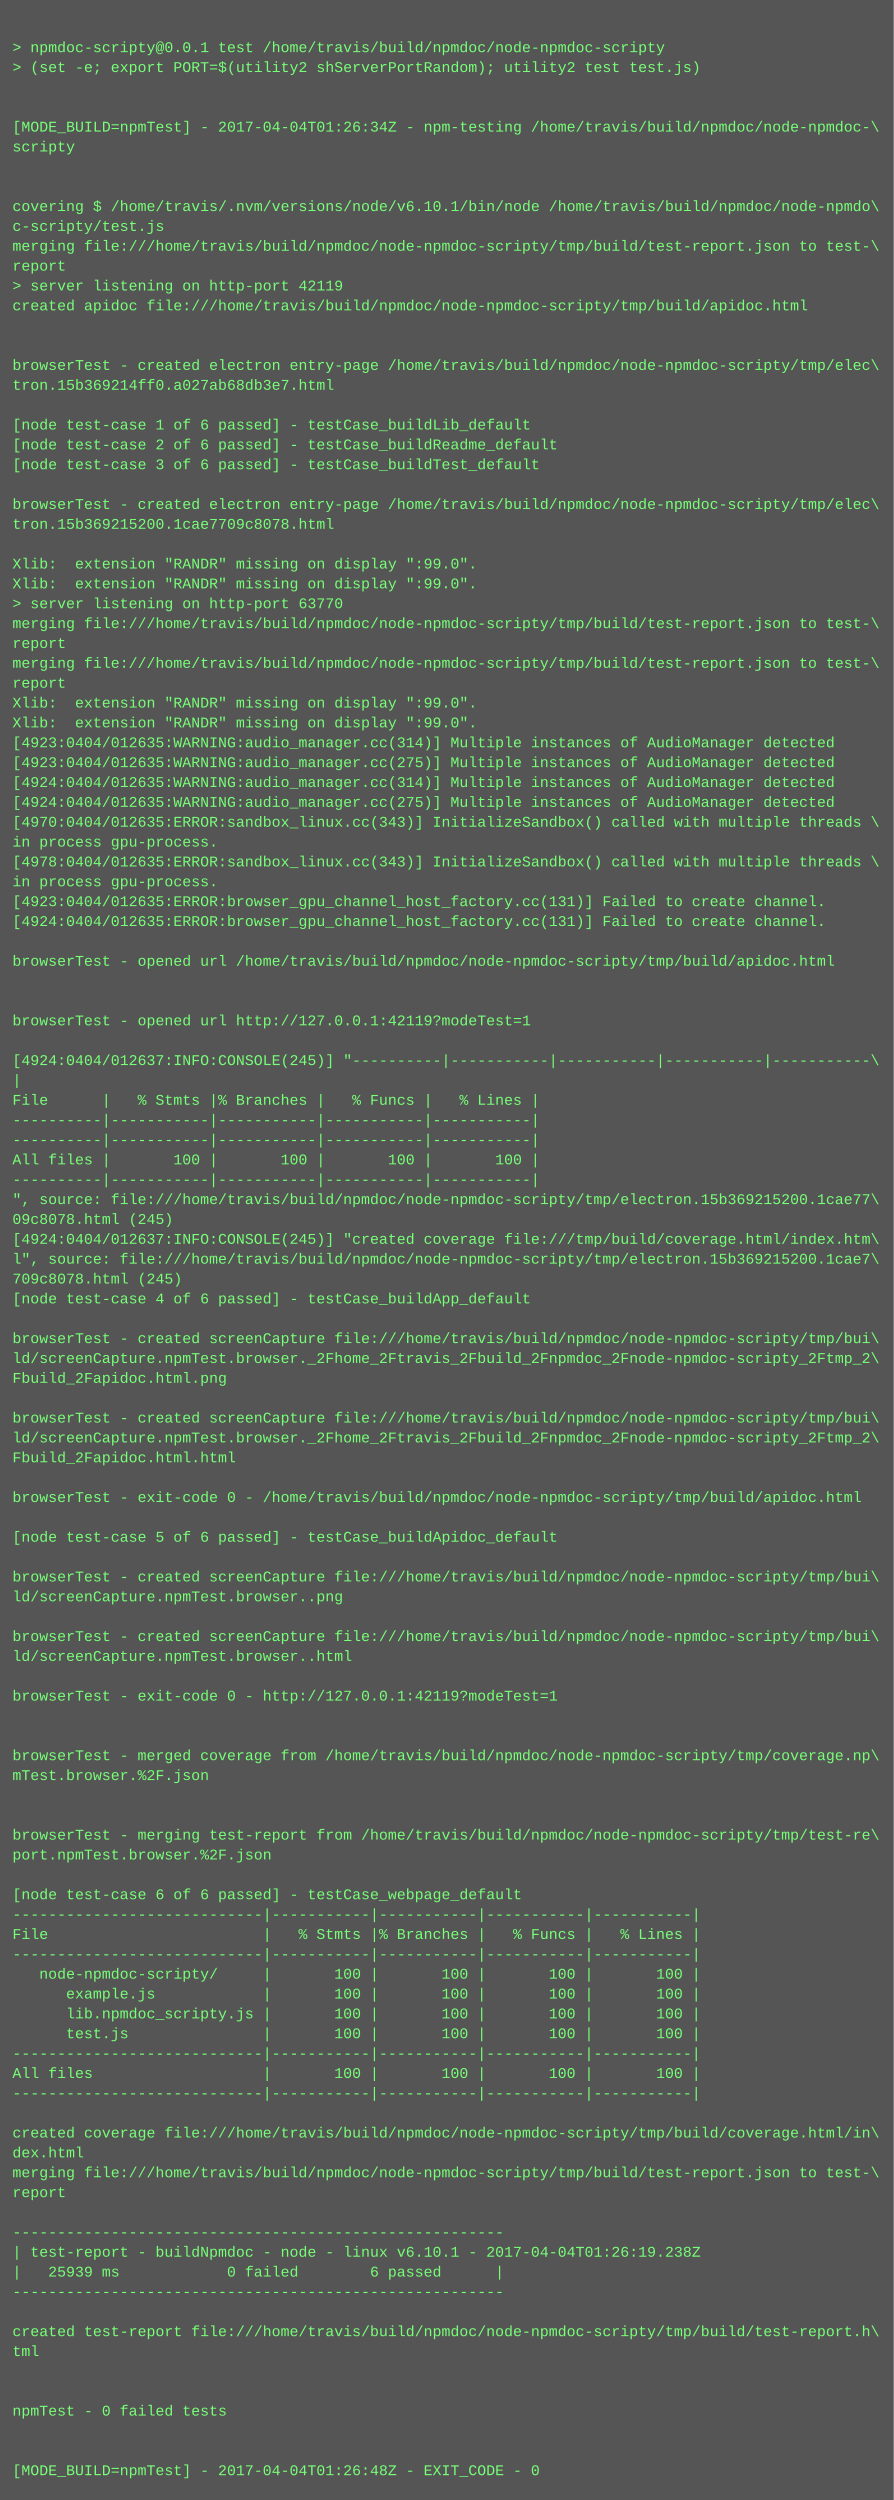
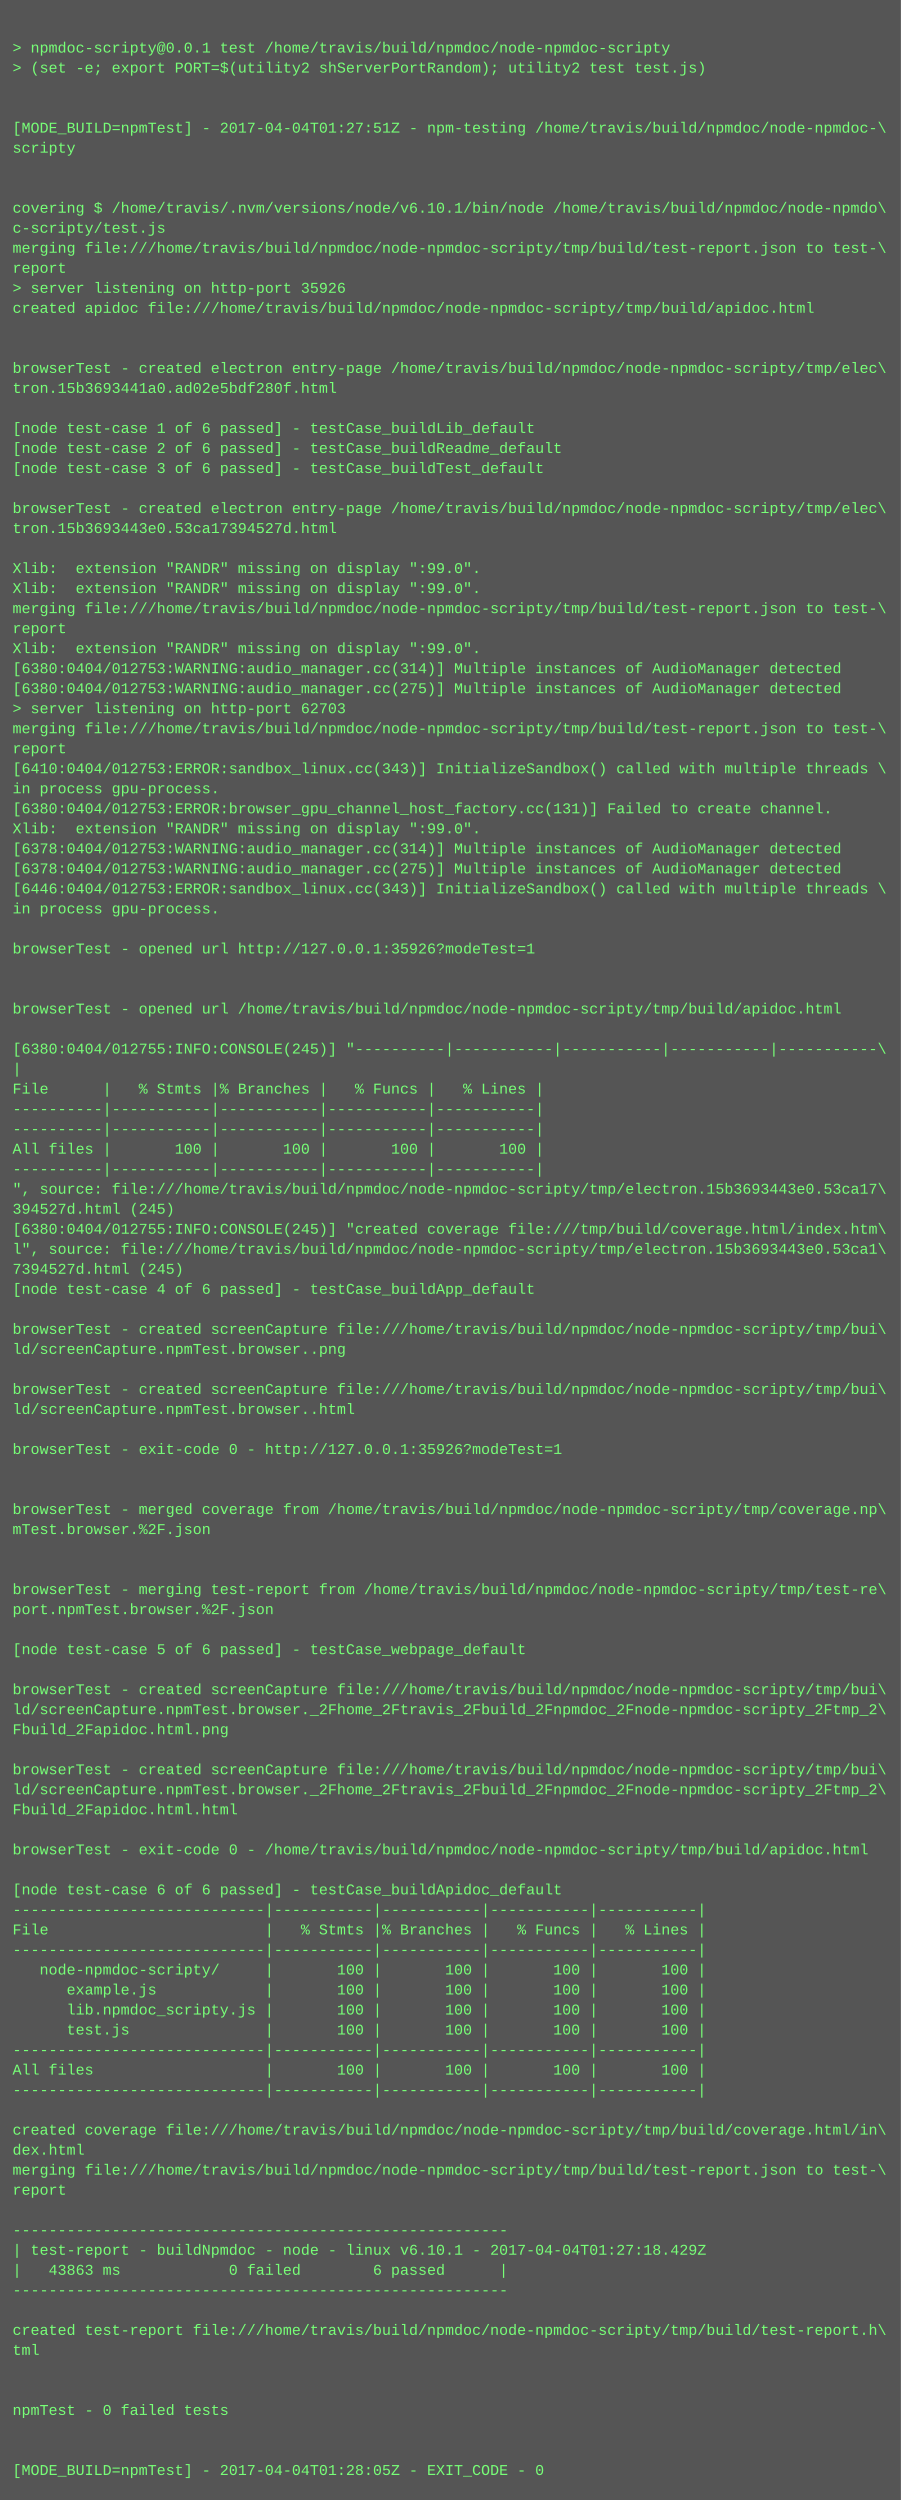
- <svg xmlns="http://www.w3.org/2000/svg" height="2014" width="720">
-   <rect height="2014" fill="#555" width="720" />
+ <svg xmlns="http://www.w3.org/2000/svg" height="1998" width="720">
+   <rect height="1998" fill="#555" width="720" />
  <text fill="#7f7" font-family="Courier New" font-size="12" xml:space="preserve">
    <tspan x="10" y="26" />
    <tspan x="10" y="42">&gt; npmdoc-scripty@0.0.1 test /home/travis/build/npmdoc/node-npmdoc-scripty</tspan>
    <tspan x="10" y="58">&gt; (set -e; export PORT=$(utility2 shServerPortRandom); utility2 test test.js)</tspan>
    <tspan x="10" y="74" />
    <tspan x="10" y="90" />
-     <tspan x="10" y="106">[MODE_BUILD=npmTest] - 2017-04-04T01:26:34Z - npm-testing /home/travis/build/npmdoc/node-npmdoc-\</tspan>
+     <tspan x="10" y="106">[MODE_BUILD=npmTest] - 2017-04-04T01:27:51Z - npm-testing /home/travis/build/npmdoc/node-npmdoc-\</tspan>
    <tspan x="10" y="122">scripty</tspan>
    <tspan x="10" y="138" />
    <tspan x="10" y="154" />
    <tspan x="10" y="170">covering $ /home/travis/.nvm/versions/node/v6.10.1/bin/node /home/travis/build/npmdoc/node-npmdo\</tspan>
    <tspan x="10" y="186">c-scripty/test.js</tspan>
    <tspan x="10" y="202">merging file:///home/travis/build/npmdoc/node-npmdoc-scripty/tmp/build/test-report.json to test-\</tspan>
    <tspan x="10" y="218">report</tspan>
-     <tspan x="10" y="234">&gt; server listening on http-port 42119</tspan>
+     <tspan x="10" y="234">&gt; server listening on http-port 35926</tspan>
    <tspan x="10" y="250">created apidoc file:///home/travis/build/npmdoc/node-npmdoc-scripty/tmp/build/apidoc.html</tspan>
    <tspan x="10" y="266" />
    <tspan x="10" y="282" />
    <tspan x="10" y="298">browserTest - created electron entry-page /home/travis/build/npmdoc/node-npmdoc-scripty/tmp/elec\</tspan>
-     <tspan x="10" y="314">tron.15b369214ff0.a027ab68db3e7.html</tspan>
+     <tspan x="10" y="314">tron.15b3693441a0.ad02e5bdf280f.html</tspan>
    <tspan x="10" y="330" />
    <tspan x="10" y="346">[node test-case 1 of 6 passed] - testCase_buildLib_default</tspan>
    <tspan x="10" y="362">[node test-case 2 of 6 passed] - testCase_buildReadme_default</tspan>
    <tspan x="10" y="378">[node test-case 3 of 6 passed] - testCase_buildTest_default</tspan>
    <tspan x="10" y="394" />
    <tspan x="10" y="410">browserTest - created electron entry-page /home/travis/build/npmdoc/node-npmdoc-scripty/tmp/elec\</tspan>
-     <tspan x="10" y="426">tron.15b369215200.1cae7709c8078.html</tspan>
+     <tspan x="10" y="426">tron.15b3693443e0.53ca17394527d.html</tspan>
    <tspan x="10" y="442" />
    <tspan x="10" y="458">Xlib:  extension "RANDR" missing on display ":99.0".</tspan>
    <tspan x="10" y="474">Xlib:  extension "RANDR" missing on display ":99.0".</tspan>
-     <tspan x="10" y="490">&gt; server listening on http-port 63770</tspan>
-     <tspan x="10" y="506">merging file:///home/travis/build/npmdoc/node-npmdoc-scripty/tmp/build/test-report.json to test-\</tspan>
-     <tspan x="10" y="522">report</tspan>
-     <tspan x="10" y="538">merging file:///home/travis/build/npmdoc/node-npmdoc-scripty/tmp/build/test-report.json to test-\</tspan>
-     <tspan x="10" y="554">report</tspan>
-     <tspan x="10" y="570">Xlib:  extension "RANDR" missing on display ":99.0".</tspan>
-     <tspan x="10" y="586">Xlib:  extension "RANDR" missing on display ":99.0".</tspan>
-     <tspan x="10" y="602">[4923:0404/012635:WARNING:audio_manager.cc(314)] Multiple instances of AudioManager detected</tspan>
-     <tspan x="10" y="618">[4923:0404/012635:WARNING:audio_manager.cc(275)] Multiple instances of AudioManager detected</tspan>
-     <tspan x="10" y="634">[4924:0404/012635:WARNING:audio_manager.cc(314)] Multiple instances of AudioManager detected</tspan>
-     <tspan x="10" y="650">[4924:0404/012635:WARNING:audio_manager.cc(275)] Multiple instances of AudioManager detected</tspan>
-     <tspan x="10" y="666">[4970:0404/012635:ERROR:sandbox_linux.cc(343)] InitializeSandbox() called with multiple threads \</tspan>
-     <tspan x="10" y="682">in process gpu-process. </tspan>
-     <tspan x="10" y="698">[4978:0404/012635:ERROR:sandbox_linux.cc(343)] InitializeSandbox() called with multiple threads \</tspan>
-     <tspan x="10" y="714">in process gpu-process. </tspan>
-     <tspan x="10" y="730">[4923:0404/012635:ERROR:browser_gpu_channel_host_factory.cc(131)] Failed to create channel.</tspan>
-     <tspan x="10" y="746">[4924:0404/012635:ERROR:browser_gpu_channel_host_factory.cc(131)] Failed to create channel.</tspan>
-     <tspan x="10" y="762" />
-     <tspan x="10" y="778">browserTest - opened url /home/travis/build/npmdoc/node-npmdoc-scripty/tmp/build/apidoc.html</tspan>
+     <tspan x="10" y="490">merging file:///home/travis/build/npmdoc/node-npmdoc-scripty/tmp/build/test-report.json to test-\</tspan>
+     <tspan x="10" y="506">report</tspan>
+     <tspan x="10" y="522">Xlib:  extension "RANDR" missing on display ":99.0".</tspan>
+     <tspan x="10" y="538">[6380:0404/012753:WARNING:audio_manager.cc(314)] Multiple instances of AudioManager detected</tspan>
+     <tspan x="10" y="554">[6380:0404/012753:WARNING:audio_manager.cc(275)] Multiple instances of AudioManager detected</tspan>
+     <tspan x="10" y="570">&gt; server listening on http-port 62703</tspan>
+     <tspan x="10" y="586">merging file:///home/travis/build/npmdoc/node-npmdoc-scripty/tmp/build/test-report.json to test-\</tspan>
+     <tspan x="10" y="602">report</tspan>
+     <tspan x="10" y="618">[6410:0404/012753:ERROR:sandbox_linux.cc(343)] InitializeSandbox() called with multiple threads \</tspan>
+     <tspan x="10" y="634">in process gpu-process. </tspan>
+     <tspan x="10" y="650">[6380:0404/012753:ERROR:browser_gpu_channel_host_factory.cc(131)] Failed to create channel.</tspan>
+     <tspan x="10" y="666">Xlib:  extension "RANDR" missing on display ":99.0".</tspan>
+     <tspan x="10" y="682">[6378:0404/012753:WARNING:audio_manager.cc(314)] Multiple instances of AudioManager detected</tspan>
+     <tspan x="10" y="698">[6378:0404/012753:WARNING:audio_manager.cc(275)] Multiple instances of AudioManager detected</tspan>
+     <tspan x="10" y="714">[6446:0404/012753:ERROR:sandbox_linux.cc(343)] InitializeSandbox() called with multiple threads \</tspan>
+     <tspan x="10" y="730">in process gpu-process. </tspan>
+     <tspan x="10" y="746" />
+     <tspan x="10" y="762">browserTest - opened url http://127.0.0.1:35926?modeTest=1</tspan>
+     <tspan x="10" y="778" />
    <tspan x="10" y="794" />
-     <tspan x="10" y="810" />
-     <tspan x="10" y="826">browserTest - opened url http://127.0.0.1:42119?modeTest=1</tspan>
-     <tspan x="10" y="842" />
-     <tspan x="10" y="858">[4924:0404/012637:INFO:CONSOLE(245)] "----------|-----------|-----------|-----------|-----------\</tspan>
-     <tspan x="10" y="874">|</tspan>
-     <tspan x="10" y="890">File      |   % Stmts |% Branches |   % Funcs |   % Lines |</tspan>
+     <tspan x="10" y="810">browserTest - opened url /home/travis/build/npmdoc/node-npmdoc-scripty/tmp/build/apidoc.html</tspan>
+     <tspan x="10" y="826" />
+     <tspan x="10" y="842">[6380:0404/012755:INFO:CONSOLE(245)] "----------|-----------|-----------|-----------|-----------\</tspan>
+     <tspan x="10" y="858">|</tspan>
+     <tspan x="10" y="874">File      |   % Stmts |% Branches |   % Funcs |   % Lines |</tspan>
+     <tspan x="10" y="890">----------|-----------|-----------|-----------|-----------|</tspan>
    <tspan x="10" y="906">----------|-----------|-----------|-----------|-----------|</tspan>
-     <tspan x="10" y="922">----------|-----------|-----------|-----------|-----------|</tspan>
-     <tspan x="10" y="938">All files |       100 |       100 |       100 |       100 |</tspan>
-     <tspan x="10" y="954">----------|-----------|-----------|-----------|-----------|</tspan>
-     <tspan x="10" y="970">", source: file:///home/travis/build/npmdoc/node-npmdoc-scripty/tmp/electron.15b369215200.1cae77\</tspan>
-     <tspan x="10" y="986">09c8078.html (245)</tspan>
-     <tspan x="10" y="1002">[4924:0404/012637:INFO:CONSOLE(245)] "created coverage file:///tmp/build/coverage.html/index.htm\</tspan>
-     <tspan x="10" y="1018">l", source: file:///home/travis/build/npmdoc/node-npmdoc-scripty/tmp/electron.15b369215200.1cae7\</tspan>
-     <tspan x="10" y="1034">709c8078.html (245)</tspan>
-     <tspan x="10" y="1050">[node test-case 4 of 6 passed] - testCase_buildApp_default</tspan>
-     <tspan x="10" y="1066" />
-     <tspan x="10" y="1082">browserTest - created screenCapture file:///home/travis/build/npmdoc/node-npmdoc-scripty/tmp/bui\</tspan>
-     <tspan x="10" y="1098">ld/screenCapture.npmTest.browser._2Fhome_2Ftravis_2Fbuild_2Fnpmdoc_2Fnode-npmdoc-scripty_2Ftmp_2\</tspan>
-     <tspan x="10" y="1114">Fbuild_2Fapidoc.html.png</tspan>
-     <tspan x="10" y="1130" />
-     <tspan x="10" y="1146">browserTest - created screenCapture file:///home/travis/build/npmdoc/node-npmdoc-scripty/tmp/bui\</tspan>
-     <tspan x="10" y="1162">ld/screenCapture.npmTest.browser._2Fhome_2Ftravis_2Fbuild_2Fnpmdoc_2Fnode-npmdoc-scripty_2Ftmp_2\</tspan>
-     <tspan x="10" y="1178">Fbuild_2Fapidoc.html.html</tspan>
+     <tspan x="10" y="922">All files |       100 |       100 |       100 |       100 |</tspan>
+     <tspan x="10" y="938">----------|-----------|-----------|-----------|-----------|</tspan>
+     <tspan x="10" y="954">", source: file:///home/travis/build/npmdoc/node-npmdoc-scripty/tmp/electron.15b3693443e0.53ca17\</tspan>
+     <tspan x="10" y="970">394527d.html (245)</tspan>
+     <tspan x="10" y="986">[6380:0404/012755:INFO:CONSOLE(245)] "created coverage file:///tmp/build/coverage.html/index.htm\</tspan>
+     <tspan x="10" y="1002">l", source: file:///home/travis/build/npmdoc/node-npmdoc-scripty/tmp/electron.15b3693443e0.53ca1\</tspan>
+     <tspan x="10" y="1018">7394527d.html (245)</tspan>
+     <tspan x="10" y="1034">[node test-case 4 of 6 passed] - testCase_buildApp_default</tspan>
+     <tspan x="10" y="1050" />
+     <tspan x="10" y="1066">browserTest - created screenCapture file:///home/travis/build/npmdoc/node-npmdoc-scripty/tmp/bui\</tspan>
+     <tspan x="10" y="1082">ld/screenCapture.npmTest.browser..png</tspan>
+     <tspan x="10" y="1098" />
+     <tspan x="10" y="1114">browserTest - created screenCapture file:///home/travis/build/npmdoc/node-npmdoc-scripty/tmp/bui\</tspan>
+     <tspan x="10" y="1130">ld/screenCapture.npmTest.browser..html</tspan>
+     <tspan x="10" y="1146" />
+     <tspan x="10" y="1162">browserTest - exit-code 0 - http://127.0.0.1:35926?modeTest=1</tspan>
+     <tspan x="10" y="1178" />
    <tspan x="10" y="1194" />
-     <tspan x="10" y="1210">browserTest - exit-code 0 - /home/travis/build/npmdoc/node-npmdoc-scripty/tmp/build/apidoc.html</tspan>
-     <tspan x="10" y="1226" />
-     <tspan x="10" y="1242">[node test-case 5 of 6 passed] - testCase_buildApidoc_default</tspan>
+     <tspan x="10" y="1210">browserTest - merged coverage from /home/travis/build/npmdoc/node-npmdoc-scripty/tmp/coverage.np\</tspan>
+     <tspan x="10" y="1226">mTest.browser.%2F.json</tspan>
+     <tspan x="10" y="1242" />
    <tspan x="10" y="1258" />
-     <tspan x="10" y="1274">browserTest - created screenCapture file:///home/travis/build/npmdoc/node-npmdoc-scripty/tmp/bui\</tspan>
-     <tspan x="10" y="1290">ld/screenCapture.npmTest.browser..png</tspan>
+     <tspan x="10" y="1274">browserTest - merging test-report from /home/travis/build/npmdoc/node-npmdoc-scripty/tmp/test-re\</tspan>
+     <tspan x="10" y="1290">port.npmTest.browser.%2F.json</tspan>
    <tspan x="10" y="1306" />
-     <tspan x="10" y="1322">browserTest - created screenCapture file:///home/travis/build/npmdoc/node-npmdoc-scripty/tmp/bui\</tspan>
-     <tspan x="10" y="1338">ld/screenCapture.npmTest.browser..html</tspan>
-     <tspan x="10" y="1354" />
-     <tspan x="10" y="1370">browserTest - exit-code 0 - http://127.0.0.1:42119?modeTest=1</tspan>
-     <tspan x="10" y="1386" />
+     <tspan x="10" y="1322">[node test-case 5 of 6 passed] - testCase_webpage_default</tspan>
+     <tspan x="10" y="1338" />
+     <tspan x="10" y="1354">browserTest - created screenCapture file:///home/travis/build/npmdoc/node-npmdoc-scripty/tmp/bui\</tspan>
+     <tspan x="10" y="1370">ld/screenCapture.npmTest.browser._2Fhome_2Ftravis_2Fbuild_2Fnpmdoc_2Fnode-npmdoc-scripty_2Ftmp_2\</tspan>
+     <tspan x="10" y="1386">Fbuild_2Fapidoc.html.png</tspan>
    <tspan x="10" y="1402" />
-     <tspan x="10" y="1418">browserTest - merged coverage from /home/travis/build/npmdoc/node-npmdoc-scripty/tmp/coverage.np\</tspan>
-     <tspan x="10" y="1434">mTest.browser.%2F.json</tspan>
-     <tspan x="10" y="1450" />
+     <tspan x="10" y="1418">browserTest - created screenCapture file:///home/travis/build/npmdoc/node-npmdoc-scripty/tmp/bui\</tspan>
+     <tspan x="10" y="1434">ld/screenCapture.npmTest.browser._2Fhome_2Ftravis_2Fbuild_2Fnpmdoc_2Fnode-npmdoc-scripty_2Ftmp_2\</tspan>
+     <tspan x="10" y="1450">Fbuild_2Fapidoc.html.html</tspan>
    <tspan x="10" y="1466" />
-     <tspan x="10" y="1482">browserTest - merging test-report from /home/travis/build/npmdoc/node-npmdoc-scripty/tmp/test-re\</tspan>
-     <tspan x="10" y="1498">port.npmTest.browser.%2F.json</tspan>
-     <tspan x="10" y="1514" />
-     <tspan x="10" y="1530">[node test-case 6 of 6 passed] - testCase_webpage_default</tspan>
-     <tspan x="10" y="1546">----------------------------|-----------|-----------|-----------|-----------|</tspan>
-     <tspan x="10" y="1562">File                        |   % Stmts |% Branches |   % Funcs |   % Lines |</tspan>
-     <tspan x="10" y="1578">----------------------------|-----------|-----------|-----------|-----------|</tspan>
-     <tspan x="10" y="1594">   node-npmdoc-scripty/     |       100 |       100 |       100 |       100 |</tspan>
-     <tspan x="10" y="1610">      example.js            |       100 |       100 |       100 |       100 |</tspan>
-     <tspan x="10" y="1626">      lib.npmdoc_scripty.js |       100 |       100 |       100 |       100 |</tspan>
-     <tspan x="10" y="1642">      test.js               |       100 |       100 |       100 |       100 |</tspan>
-     <tspan x="10" y="1658">----------------------------|-----------|-----------|-----------|-----------|</tspan>
-     <tspan x="10" y="1674">All files                   |       100 |       100 |       100 |       100 |</tspan>
-     <tspan x="10" y="1690">----------------------------|-----------|-----------|-----------|-----------|</tspan>
-     <tspan x="10" y="1706" />
-     <tspan x="10" y="1722">created coverage file:///home/travis/build/npmdoc/node-npmdoc-scripty/tmp/build/coverage.html/in\</tspan>
-     <tspan x="10" y="1738">dex.html</tspan>
-     <tspan x="10" y="1754">merging file:///home/travis/build/npmdoc/node-npmdoc-scripty/tmp/build/test-report.json to test-\</tspan>
-     <tspan x="10" y="1770">report</tspan>
-     <tspan x="10" y="1786" />
-     <tspan x="10" y="1802">-------------------------------------------------------</tspan>
-     <tspan x="10" y="1818">| test-report - buildNpmdoc - node - linux v6.10.1 - 2017-04-04T01:26:19.238Z</tspan>
-     <tspan x="10" y="1834">|   25939 ms            0 failed        6 passed      |</tspan>
-     <tspan x="10" y="1850">-------------------------------------------------------</tspan>
-     <tspan x="10" y="1866" />
-     <tspan x="10" y="1882">created test-report file:///home/travis/build/npmdoc/node-npmdoc-scripty/tmp/build/test-report.h\</tspan>
-     <tspan x="10" y="1898">tml</tspan>
+     <tspan x="10" y="1482">browserTest - exit-code 0 - /home/travis/build/npmdoc/node-npmdoc-scripty/tmp/build/apidoc.html</tspan>
+     <tspan x="10" y="1498" />
+     <tspan x="10" y="1514">[node test-case 6 of 6 passed] - testCase_buildApidoc_default</tspan>
+     <tspan x="10" y="1530">----------------------------|-----------|-----------|-----------|-----------|</tspan>
+     <tspan x="10" y="1546">File                        |   % Stmts |% Branches |   % Funcs |   % Lines |</tspan>
+     <tspan x="10" y="1562">----------------------------|-----------|-----------|-----------|-----------|</tspan>
+     <tspan x="10" y="1578">   node-npmdoc-scripty/     |       100 |       100 |       100 |       100 |</tspan>
+     <tspan x="10" y="1594">      example.js            |       100 |       100 |       100 |       100 |</tspan>
+     <tspan x="10" y="1610">      lib.npmdoc_scripty.js |       100 |       100 |       100 |       100 |</tspan>
+     <tspan x="10" y="1626">      test.js               |       100 |       100 |       100 |       100 |</tspan>
+     <tspan x="10" y="1642">----------------------------|-----------|-----------|-----------|-----------|</tspan>
+     <tspan x="10" y="1658">All files                   |       100 |       100 |       100 |       100 |</tspan>
+     <tspan x="10" y="1674">----------------------------|-----------|-----------|-----------|-----------|</tspan>
+     <tspan x="10" y="1690" />
+     <tspan x="10" y="1706">created coverage file:///home/travis/build/npmdoc/node-npmdoc-scripty/tmp/build/coverage.html/in\</tspan>
+     <tspan x="10" y="1722">dex.html</tspan>
+     <tspan x="10" y="1738">merging file:///home/travis/build/npmdoc/node-npmdoc-scripty/tmp/build/test-report.json to test-\</tspan>
+     <tspan x="10" y="1754">report</tspan>
+     <tspan x="10" y="1770" />
+     <tspan x="10" y="1786">-------------------------------------------------------</tspan>
+     <tspan x="10" y="1802">| test-report - buildNpmdoc - node - linux v6.10.1 - 2017-04-04T01:27:18.429Z</tspan>
+     <tspan x="10" y="1818">|   43863 ms            0 failed        6 passed      |</tspan>
+     <tspan x="10" y="1834">-------------------------------------------------------</tspan>
+     <tspan x="10" y="1850" />
+     <tspan x="10" y="1866">created test-report file:///home/travis/build/npmdoc/node-npmdoc-scripty/tmp/build/test-report.h\</tspan>
+     <tspan x="10" y="1882">tml</tspan>
+     <tspan x="10" y="1898" />
    <tspan x="10" y="1914" />
-     <tspan x="10" y="1930" />
-     <tspan x="10" y="1946">npmTest - 0 failed tests</tspan>
+     <tspan x="10" y="1930">npmTest - 0 failed tests</tspan>
+     <tspan x="10" y="1946" />
    <tspan x="10" y="1962" />
-     <tspan x="10" y="1978" />
-     <tspan x="10" y="1994">[MODE_BUILD=npmTest] - 2017-04-04T01:26:48Z - EXIT_CODE - 0</tspan>
+     <tspan x="10" y="1978">[MODE_BUILD=npmTest] - 2017-04-04T01:28:05Z - EXIT_CODE - 0</tspan>
  </text>
</svg>
